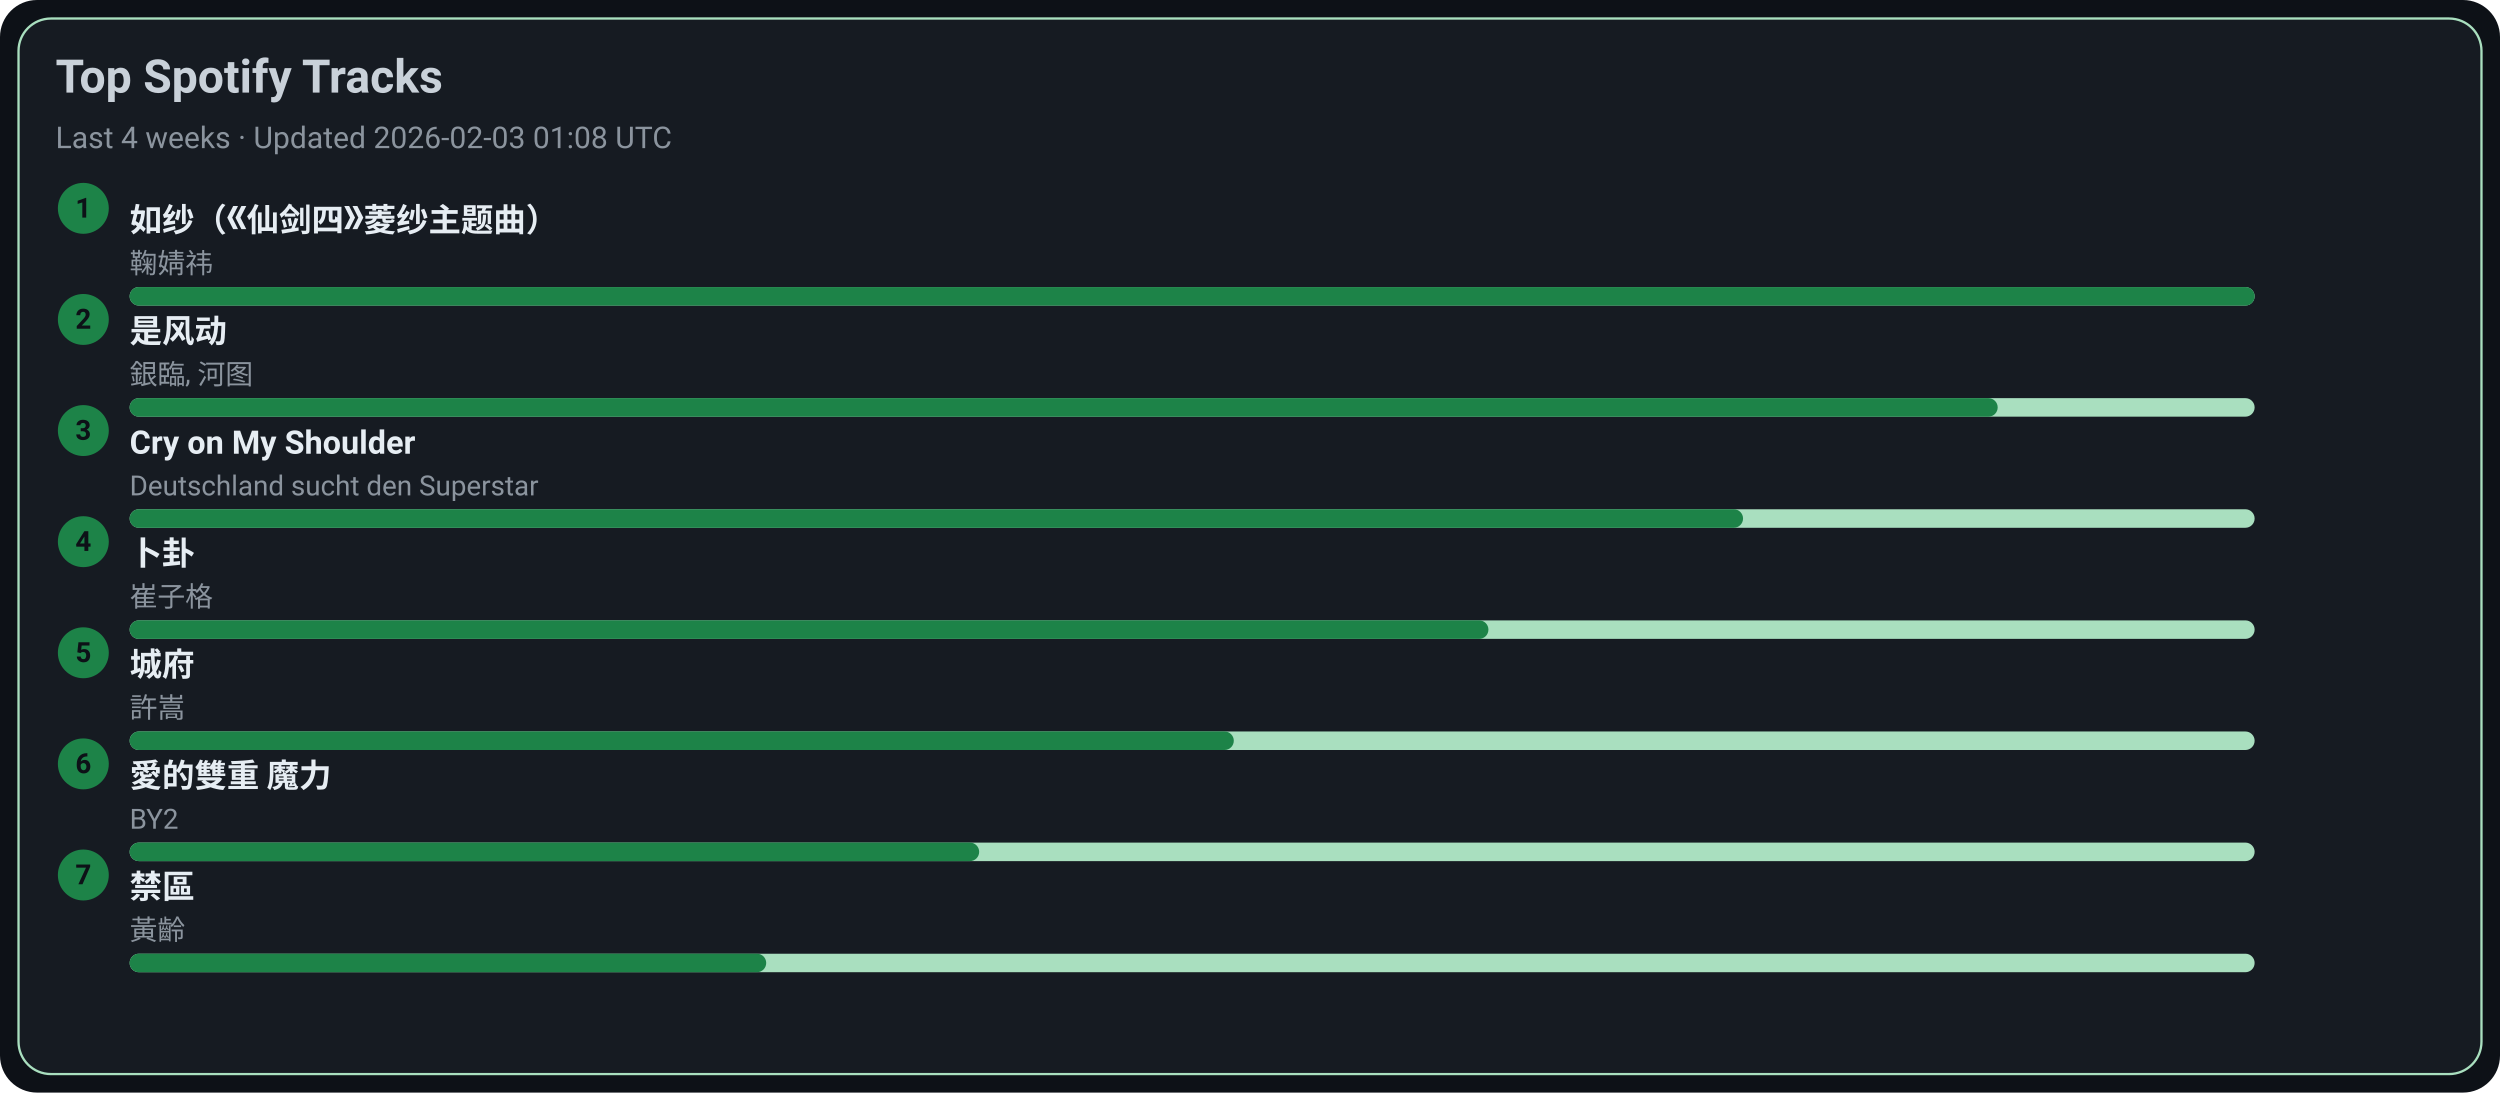
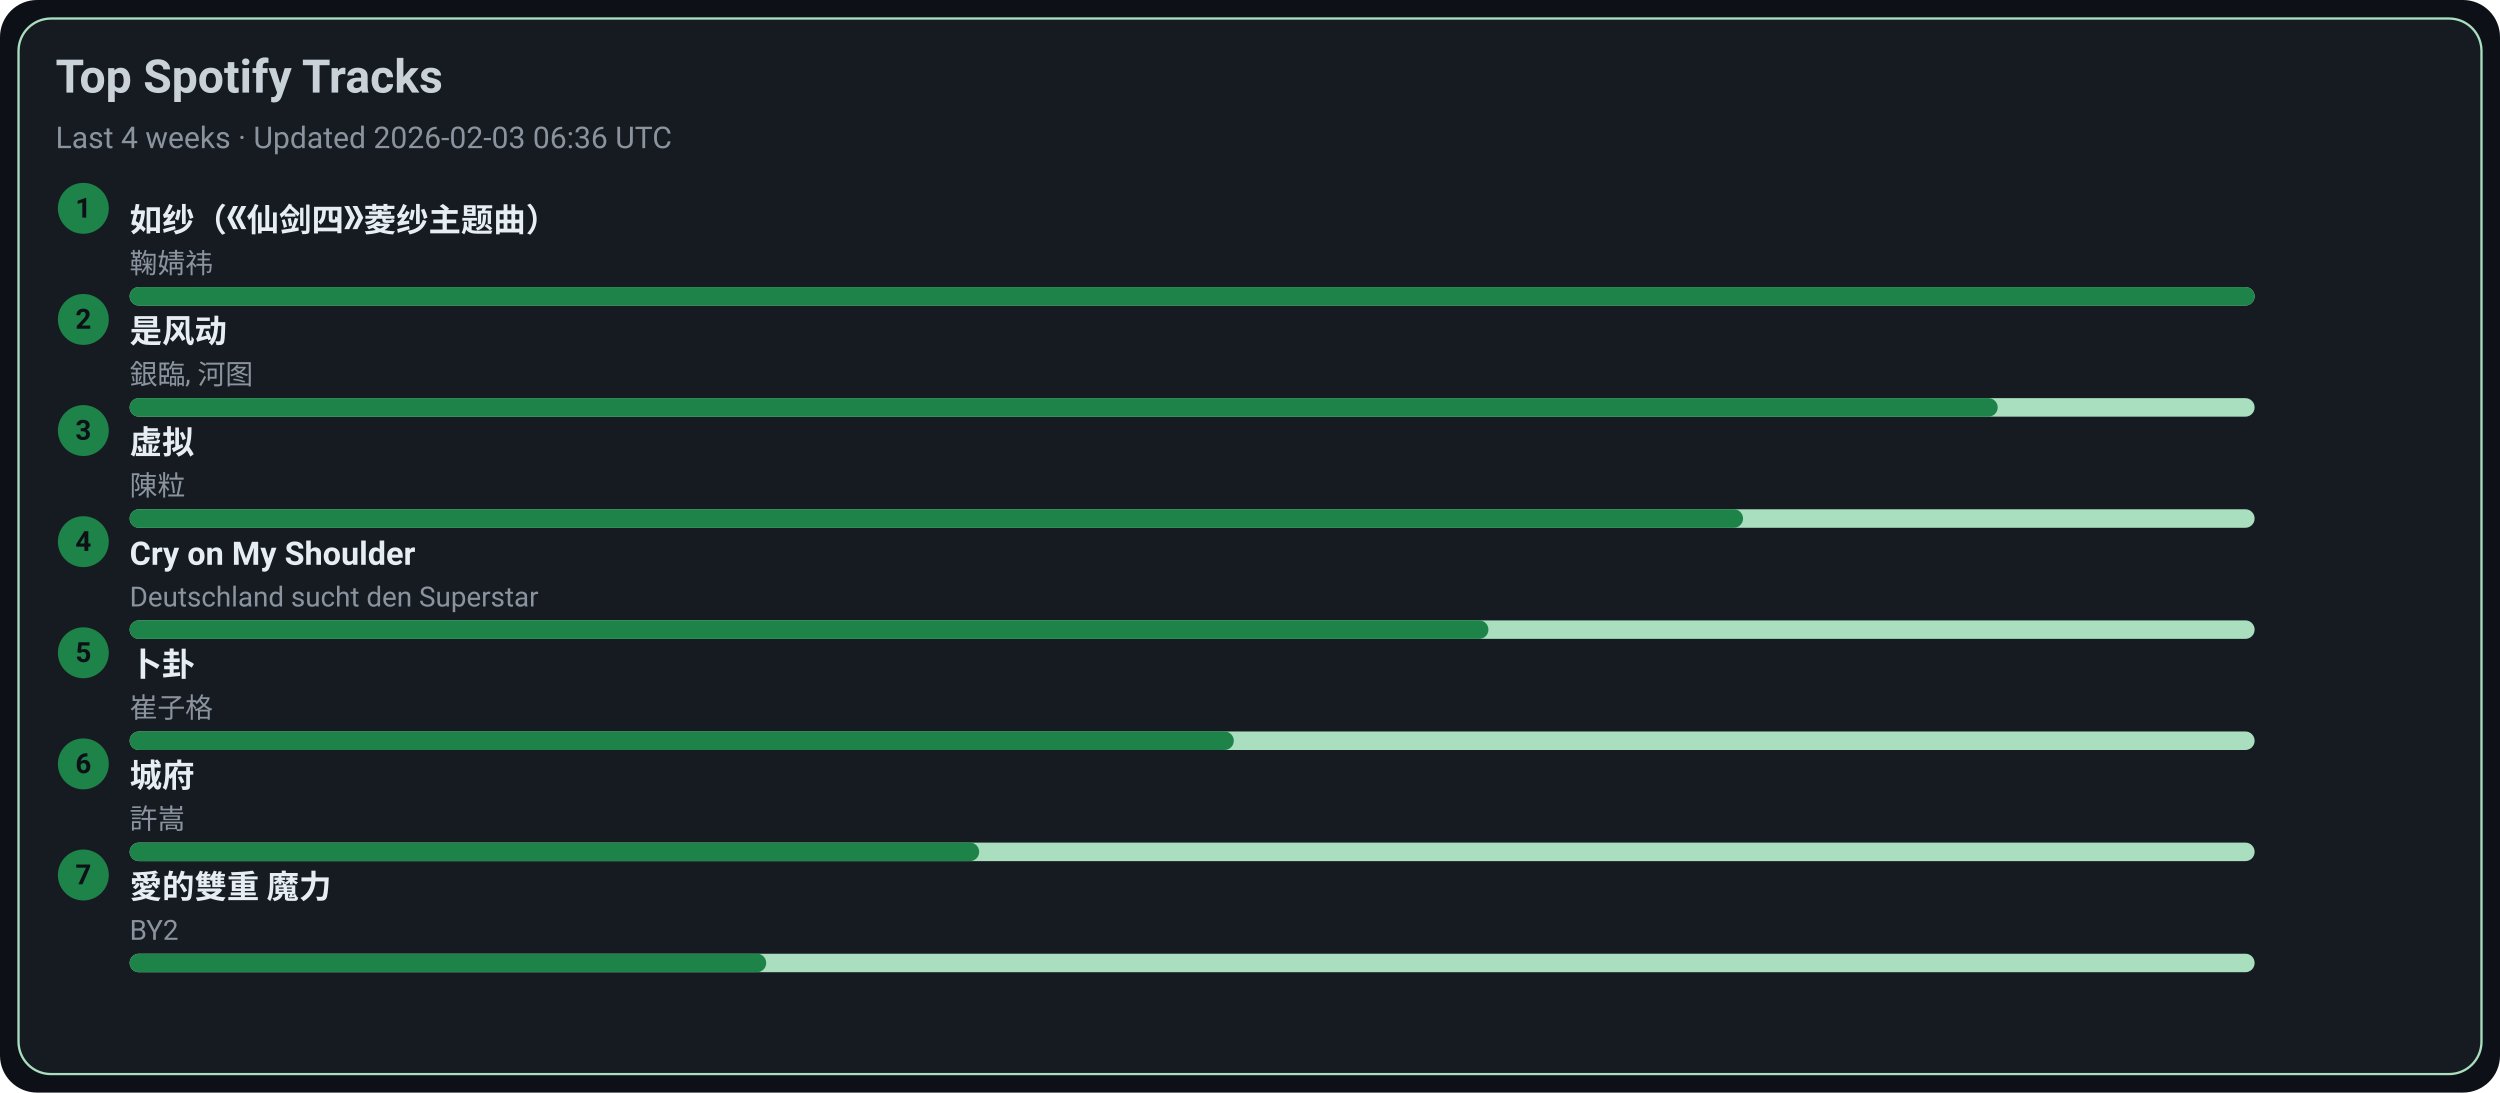
<svg xmlns="http://www.w3.org/2000/svg" width="1080" height="472" viewBox="0 0 1080 472">
  <style>text{font-family:-apple-system,BlinkMacSystemFont,Segoe UI,Roboto,Ubuntu,Helvetica Neue,Arial,Noto Sans,sans-serif}</style>
  <rect width="1080" height="472" rx="16" fill="#0d1117" />
  <rect x="8" y="8" width="1064" height="456" rx="14" fill="#161b22" stroke="#A9DFBF" />
  <text x="24" y="40" font-size="20" fill="#c9d1d9" font-weight="600">Top Spotify Tracks</text>
-   <text x="24" y="64" font-size="13" fill="#8b949e">Last 4 weeks · Updated 2026-02-03 01:08 UTC</text>
+   <text x="24" y="64" font-size="13" fill="#8b949e">Last 4 weeks · Updated 2026-02-03 06:36 UTC</text>
  <circle cx="36" cy="90" r="11" fill="#1D8348" />
  <text x="36" y="94" text-anchor="middle" font-size="12" fill="#0d1117" font-weight="700">1</text>
  <a href="https://open.spotify.com/track/69FUNgvEVkNbHq43lgvdme" target="_blank" rel="noopener noreferrer">
    <text x="56" y="100" font-size="14" fill="#e6edf3" font-weight="600">如纱（《仙剑四》菱纱主题曲）</text>
  </a>
  <text x="56" y="118" font-size="12" fill="#8b949e">鞠婧祎</text>
  <rect x="56" y="124" width="918" height="8" rx="4" fill="#A9DFBF" />
  <rect x="56" y="124" width="918" height="8" rx="4" fill="#1D8348" />
  <circle cx="36" cy="138" r="11" fill="#1D8348" />
  <text x="36" y="142" text-anchor="middle" font-size="12" fill="#0d1117" font-weight="700">2</text>
  <a href="https://open.spotify.com/track/3lePQ8c4jq7bTePsXEmslh" target="_blank" rel="noopener noreferrer">
    <text x="56" y="148" font-size="14" fill="#e6edf3" font-weight="600">是风动</text>
  </a>
  <text x="56" y="166" font-size="12" fill="#8b949e">銀臨, 河图</text>
  <rect x="56" y="172" width="918" height="8" rx="4" fill="#A9DFBF" />
  <rect x="56" y="172" width="807" height="8" rx="4" fill="#1D8348" />
  <circle cx="36" cy="186" r="11" fill="#1D8348" />
  <text x="36" y="190" text-anchor="middle" font-size="12" fill="#0d1117" font-weight="700">3</text>
-   <a href="https://open.spotify.com/track/6usmG2MoD0C0Lc2pNgCVWV" target="_blank" rel="noopener noreferrer">
-     <text x="56" y="196" font-size="14" fill="#e6edf3" font-weight="600">Cry on My Shoulder</text>
+   <a href="https://open.spotify.com/track/5l9sg05BhpfsdLfRvjGsAf" target="_blank" rel="noopener noreferrer">
+     <text x="56" y="196" font-size="14" fill="#e6edf3" font-weight="600">虚拟</text>
  </a>
-   <text x="56" y="214" font-size="12" fill="#8b949e">Deutschland sucht den Superstar</text>
+   <text x="56" y="214" font-size="12" fill="#8b949e">陳粒</text>
  <rect x="56" y="220" width="918" height="8" rx="4" fill="#A9DFBF" />
  <rect x="56" y="220" width="697" height="8" rx="4" fill="#1D8348" />
  <circle cx="36" cy="234" r="11" fill="#1D8348" />
  <text x="36" y="238" text-anchor="middle" font-size="12" fill="#0d1117" font-weight="700">4</text>
-   <a href="https://open.spotify.com/track/4ToeYifpQaikbYa7krOD6s" target="_blank" rel="noopener noreferrer">
-     <text x="56" y="244" font-size="14" fill="#e6edf3" font-weight="600">卜卦</text>
+   <a href="https://open.spotify.com/track/6usmG2MoD0C0Lc2pNgCVWV" target="_blank" rel="noopener noreferrer">
+     <text x="56" y="244" font-size="14" fill="#e6edf3" font-weight="600">Cry on My Shoulder</text>
  </a>
-   <text x="56" y="262" font-size="12" fill="#8b949e">崔子格</text>
+   <text x="56" y="262" font-size="12" fill="#8b949e">Deutschland sucht den Superstar</text>
  <rect x="56" y="268" width="918" height="8" rx="4" fill="#A9DFBF" />
  <rect x="56" y="268" width="587" height="8" rx="4" fill="#1D8348" />
  <circle cx="36" cy="282" r="11" fill="#1D8348" />
  <text x="36" y="286" text-anchor="middle" font-size="12" fill="#0d1117" font-weight="700">5</text>
-   <a href="https://open.spotify.com/track/4AmlSf7hye0QVpnHCcEoEw" target="_blank" rel="noopener noreferrer">
-     <text x="56" y="292" font-size="14" fill="#e6edf3" font-weight="600">城府</text>
+   <a href="https://open.spotify.com/track/4ToeYifpQaikbYa7krOD6s" target="_blank" rel="noopener noreferrer">
+     <text x="56" y="292" font-size="14" fill="#e6edf3" font-weight="600">卜卦</text>
  </a>
-   <text x="56" y="310" font-size="12" fill="#8b949e">許嵩</text>
+   <text x="56" y="310" font-size="12" fill="#8b949e">崔子格</text>
  <rect x="56" y="316" width="918" height="8" rx="4" fill="#A9DFBF" />
  <rect x="56" y="316" width="477" height="8" rx="4" fill="#1D8348" />
  <circle cx="36" cy="330" r="11" fill="#1D8348" />
  <text x="36" y="334" text-anchor="middle" font-size="12" fill="#0d1117" font-weight="700">6</text>
-   <a href="https://open.spotify.com/track/0yYmS4k3R0TTdDhvOBxRVp" target="_blank" rel="noopener noreferrer">
-     <text x="56" y="340" font-size="14" fill="#e6edf3" font-weight="600">愛的雙重 魔力</text>
+   <a href="https://open.spotify.com/track/4AmlSf7hye0QVpnHCcEoEw" target="_blank" rel="noopener noreferrer">
+     <text x="56" y="340" font-size="14" fill="#e6edf3" font-weight="600">城府</text>
  </a>
-   <text x="56" y="358" font-size="12" fill="#8b949e">BY2</text>
+   <text x="56" y="358" font-size="12" fill="#8b949e">許嵩</text>
  <rect x="56" y="364" width="918" height="8" rx="4" fill="#A9DFBF" />
  <rect x="56" y="364" width="367" height="8" rx="4" fill="#1D8348" />
  <circle cx="36" cy="378" r="11" fill="#1D8348" />
  <text x="36" y="382" text-anchor="middle" font-size="12" fill="#0d1117" font-weight="700">7</text>
-   <a href="https://open.spotify.com/track/5HAMeMgu9hGL5a8ZwNz6cp" target="_blank" rel="noopener noreferrer">
-     <text x="56" y="388" font-size="14" fill="#e6edf3" font-weight="600">禁區</text>
+   <a href="https://open.spotify.com/track/0yYmS4k3R0TTdDhvOBxRVp" target="_blank" rel="noopener noreferrer">
+     <text x="56" y="388" font-size="14" fill="#e6edf3" font-weight="600">愛的雙重 魔力</text>
  </a>
-   <text x="56" y="406" font-size="12" fill="#8b949e">黃齡</text>
+   <text x="56" y="406" font-size="12" fill="#8b949e">BY2</text>
  <rect x="56" y="412" width="918" height="8" rx="4" fill="#A9DFBF" />
  <rect x="56" y="412" width="275" height="8" rx="4" fill="#1D8348" />
</svg>
